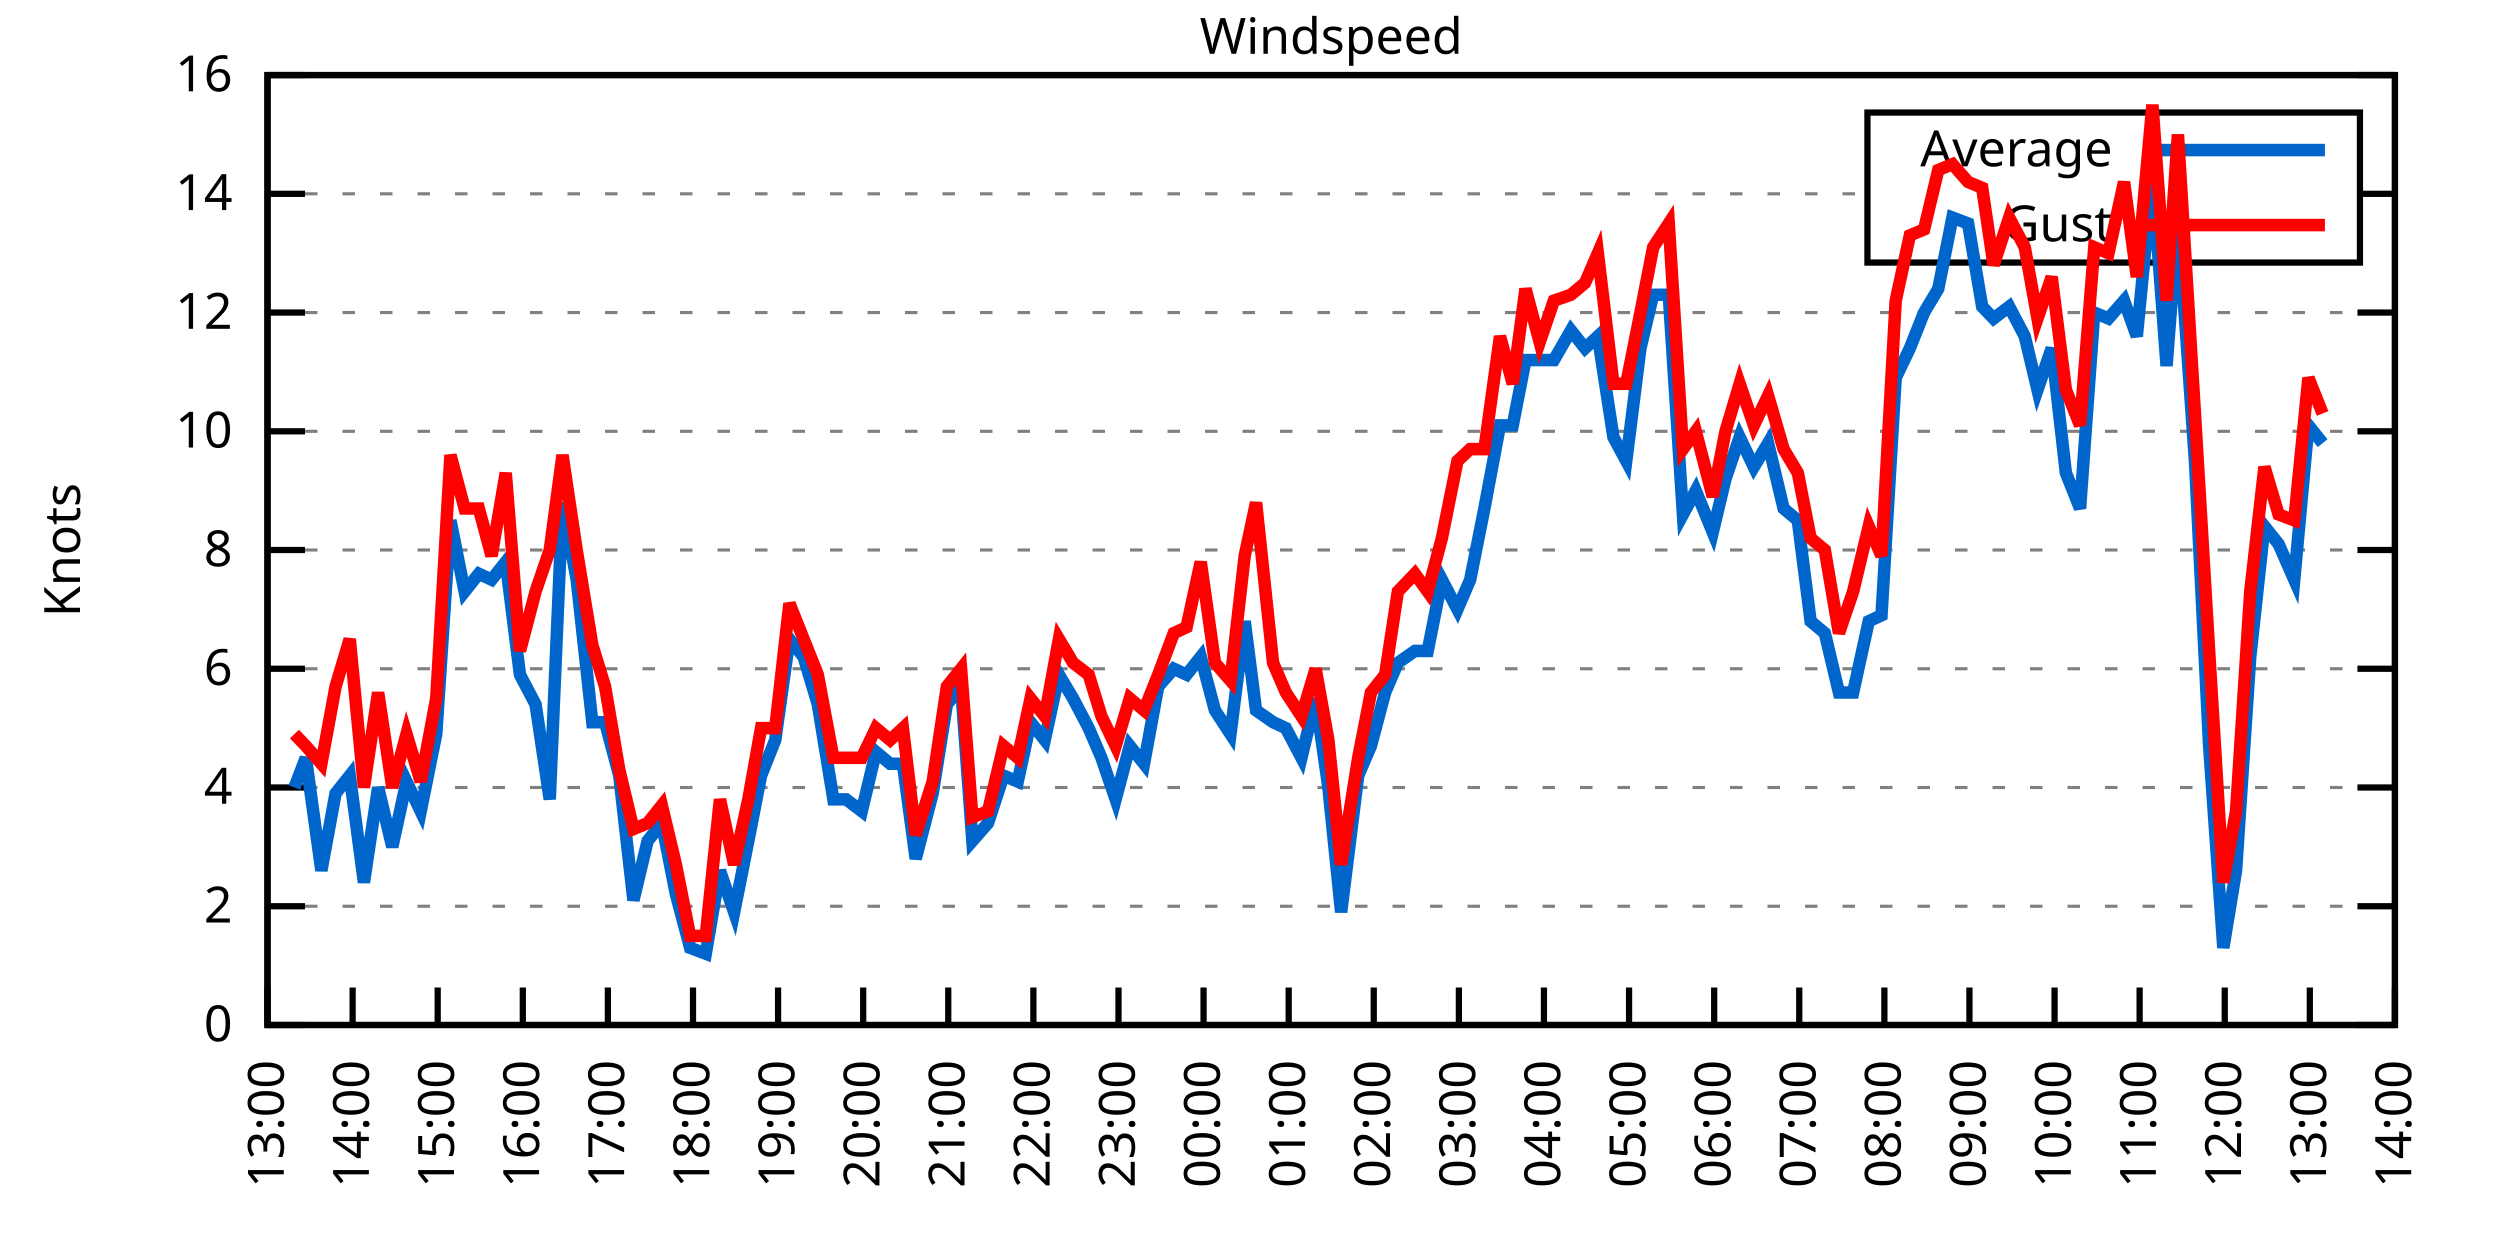
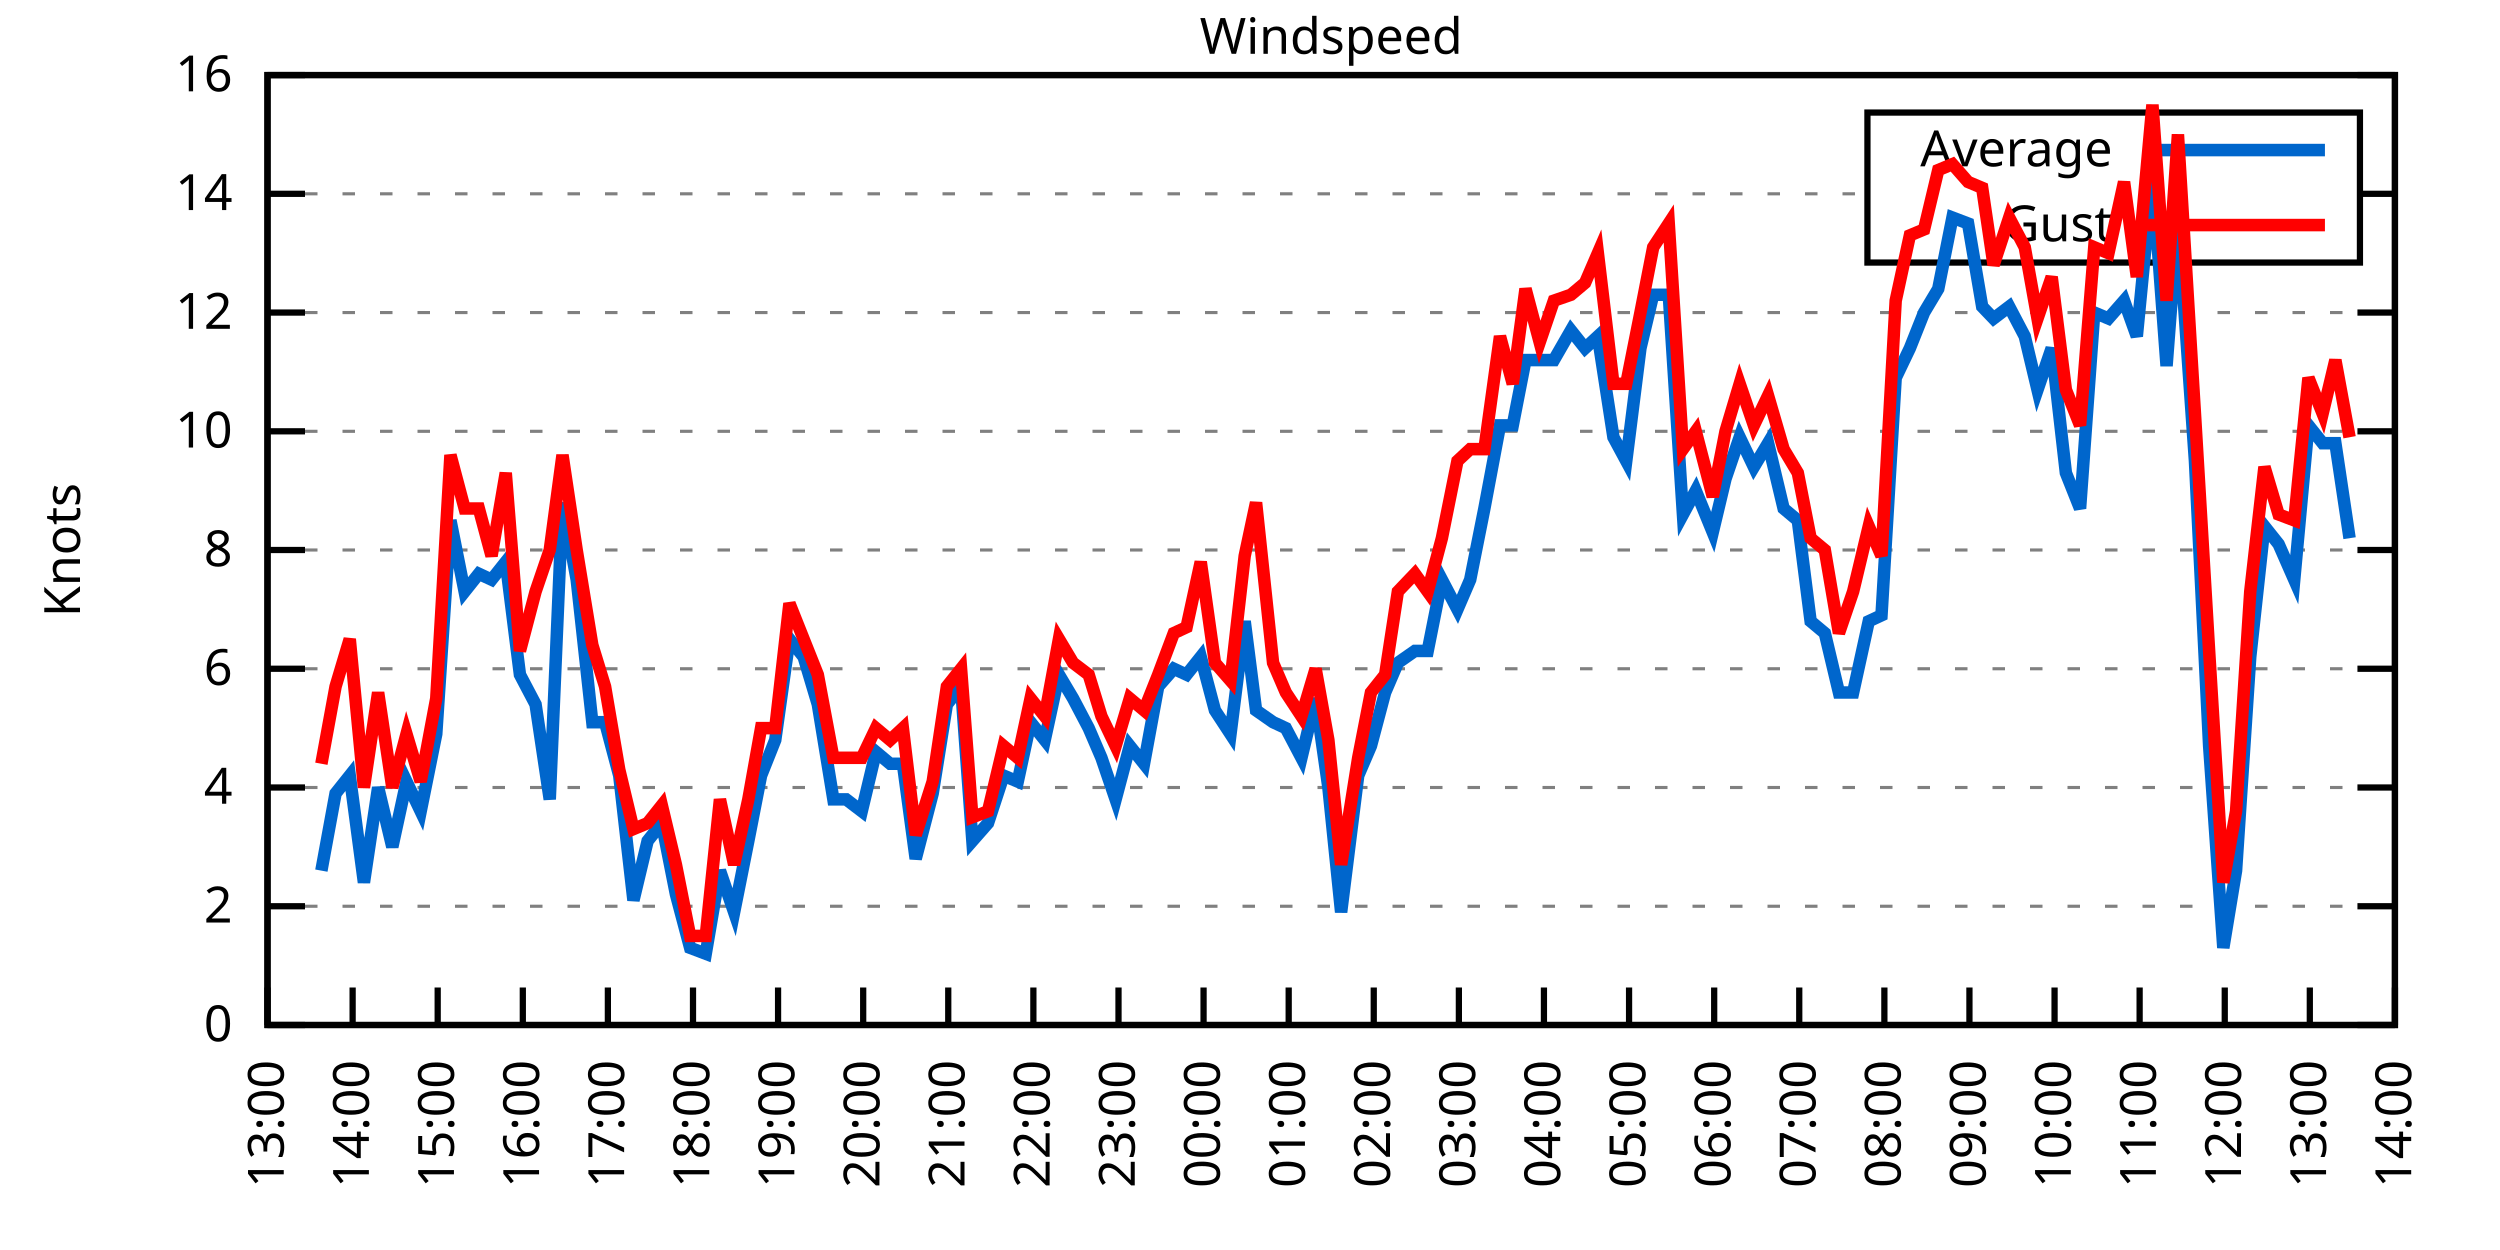
<svg xmlns="http://www.w3.org/2000/svg" xmlns:xlink="http://www.w3.org/1999/xlink" width="400" height="200" viewBox="0 0 400 200">
  <g id="gnuplot_canvas">
    <rect x="0" y="0" width="400" height="200" fill="none" />
    <defs>
      <circle id="gpDot" r="0.5" stroke-width="0.5" stroke="currentColor" />
      <path id="gpPt0" stroke-width="0.333" stroke="currentColor" d="M-1,0 h2 M0,-1 v2" />
      <path id="gpPt1" stroke-width="0.333" stroke="currentColor" d="M-1,-1 L1,1 M1,-1 L-1,1" />
      <path id="gpPt2" stroke-width="0.333" stroke="currentColor" d="M-1,0 L1,0 M0,-1 L0,1 M-1,-1 L1,1 M-1,1 L1,-1" />
      <rect id="gpPt3" stroke-width="0.333" stroke="currentColor" x="-1" y="-1" width="2" height="2" />
      <rect id="gpPt4" stroke-width="0.333" stroke="currentColor" fill="currentColor" x="-1" y="-1" width="2" height="2" />
      <circle id="gpPt5" stroke-width="0.333" stroke="currentColor" cx="0" cy="0" r="1" />
      <use xlink:href="#gpPt5" id="gpPt6" fill="currentColor" stroke="none" />
      <path id="gpPt7" stroke-width="0.333" stroke="currentColor" d="M0,-1.33 L-1.33,0.67 L1.33,0.67 z" />
      <use xlink:href="#gpPt7" id="gpPt8" fill="currentColor" stroke="none" />
      <use xlink:href="#gpPt7" id="gpPt9" stroke="currentColor" transform="rotate(180)" />
      <use xlink:href="#gpPt9" id="gpPt10" fill="currentColor" stroke="none" />
      <use xlink:href="#gpPt3" id="gpPt11" stroke="currentColor" transform="rotate(45)" />
      <use xlink:href="#gpPt11" id="gpPt12" fill="currentColor" stroke="none" />
      <path id="gpPt13" stroke-width="0.333" stroke="currentColor" d="M0,1.330 L1.265,0.411 L0.782,-1.067 L-0.782,-1.076 L-1.265,0.411 z" />
      <use xlink:href="#gpPt13" id="gpPt14" fill="currentColor" stroke="none" />
      <filter id="textbox" filterUnits="objectBoundingBox" x="0" y="0" height="1" width="1">
        <feFlood flood-color="white" flood-opacity="1" result="bgnd" />
        <feComposite in="SourceGraphic" in2="bgnd" operator="atop" />
      </filter>
      <filter id="greybox" filterUnits="objectBoundingBox" x="0" y="0" height="1" width="1">
        <feFlood flood-color="lightgrey" flood-opacity="1" result="grey" />
        <feComposite in="SourceGraphic" in2="grey" operator="atop" />
      </filter>
    </defs>
    <g fill="none" color="white" stroke="currentColor" stroke-width="1.00" stroke-linecap="butt" stroke-linejoin="miter">
</g>
    <g fill="none" color="black" stroke="currentColor" stroke-width="1.00" stroke-linecap="butt" stroke-linejoin="miter">
      <g stroke="none" shape-rendering="crispEdges">
        <polygon fill="rgb(255, 255, 255)" points="42.80,164.00 383.18,164.00 383.18,12.02 42.80,12.02 " />
      </g>
    </g>
    <g fill="none" color="black" stroke="currentColor" stroke-width="1.00" stroke-linecap="butt" stroke-linejoin="miter">
</g>
    <g fill="none" color="black" stroke="black" stroke-width="0.50" stroke-linecap="butt" stroke-linejoin="miter">
</g>
    <g fill="none" color="gray" stroke="currentColor" stroke-width="0.50" stroke-linecap="butt" stroke-linejoin="miter">
      <path stroke="gray" stroke-dasharray="2,4" class="gridline" d="M42.80,164.00 L383.19,164.00  " />
    </g>
    <g fill="none" color="gray" stroke="gray" stroke-width="1.00" stroke-linecap="butt" stroke-linejoin="miter">
</g>
    <g fill="none" color="black" stroke="currentColor" stroke-width="1.00" stroke-linecap="butt" stroke-linejoin="miter">
      <path stroke="black" d="M42.80,164.00 L48.80,164.00 M383.19,164.00 L377.19,164.00  " />
      <g transform="translate(37.20,166.60)" stroke="none" fill="black" font-family="Sans" font-size="8.00" text-anchor="end">
        <text>
          <tspan font-family="Sans"> 0</tspan>
        </text>
      </g>
    </g>
    <g fill="none" color="black" stroke="currentColor" stroke-width="1.00" stroke-linecap="butt" stroke-linejoin="miter">
</g>
    <g fill="none" color="black" stroke="black" stroke-width="0.50" stroke-linecap="butt" stroke-linejoin="miter">
</g>
    <g fill="none" color="gray" stroke="currentColor" stroke-width="0.50" stroke-linecap="butt" stroke-linejoin="miter">
      <path stroke="gray" stroke-dasharray="2,4" class="gridline" d="M42.80,145.00 L383.19,145.00  " />
    </g>
    <g fill="none" color="gray" stroke="gray" stroke-width="1.00" stroke-linecap="butt" stroke-linejoin="miter">
</g>
    <g fill="none" color="black" stroke="currentColor" stroke-width="1.00" stroke-linecap="butt" stroke-linejoin="miter">
      <path stroke="black" d="M42.80,145.00 L48.80,145.00 M383.19,145.00 L377.19,145.00  " />
      <g transform="translate(37.20,147.60)" stroke="none" fill="black" font-family="Sans" font-size="8.00" text-anchor="end">
        <text>
          <tspan font-family="Sans"> 2</tspan>
        </text>
      </g>
    </g>
    <g fill="none" color="black" stroke="currentColor" stroke-width="1.00" stroke-linecap="butt" stroke-linejoin="miter">
</g>
    <g fill="none" color="black" stroke="black" stroke-width="0.50" stroke-linecap="butt" stroke-linejoin="miter">
</g>
    <g fill="none" color="gray" stroke="currentColor" stroke-width="0.50" stroke-linecap="butt" stroke-linejoin="miter">
      <path stroke="gray" stroke-dasharray="2,4" class="gridline" d="M42.80,126.00 L383.19,126.00  " />
    </g>
    <g fill="none" color="gray" stroke="gray" stroke-width="1.00" stroke-linecap="butt" stroke-linejoin="miter">
</g>
    <g fill="none" color="black" stroke="currentColor" stroke-width="1.00" stroke-linecap="butt" stroke-linejoin="miter">
      <path stroke="black" d="M42.80,126.00 L48.80,126.00 M383.19,126.00 L377.19,126.00  " />
      <g transform="translate(37.20,128.60)" stroke="none" fill="black" font-family="Sans" font-size="8.00" text-anchor="end">
        <text>
          <tspan font-family="Sans"> 4</tspan>
        </text>
      </g>
    </g>
    <g fill="none" color="black" stroke="currentColor" stroke-width="1.00" stroke-linecap="butt" stroke-linejoin="miter">
</g>
    <g fill="none" color="black" stroke="black" stroke-width="0.50" stroke-linecap="butt" stroke-linejoin="miter">
</g>
    <g fill="none" color="gray" stroke="currentColor" stroke-width="0.50" stroke-linecap="butt" stroke-linejoin="miter">
      <path stroke="gray" stroke-dasharray="2,4" class="gridline" d="M42.80,107.00 L383.19,107.00  " />
    </g>
    <g fill="none" color="gray" stroke="gray" stroke-width="1.00" stroke-linecap="butt" stroke-linejoin="miter">
</g>
    <g fill="none" color="black" stroke="currentColor" stroke-width="1.00" stroke-linecap="butt" stroke-linejoin="miter">
      <path stroke="black" d="M42.80,107.00 L48.80,107.00 M383.19,107.00 L377.19,107.00  " />
      <g transform="translate(37.20,109.60)" stroke="none" fill="black" font-family="Sans" font-size="8.00" text-anchor="end">
        <text>
          <tspan font-family="Sans"> 6</tspan>
        </text>
      </g>
    </g>
    <g fill="none" color="black" stroke="currentColor" stroke-width="1.00" stroke-linecap="butt" stroke-linejoin="miter">
</g>
    <g fill="none" color="black" stroke="black" stroke-width="0.50" stroke-linecap="butt" stroke-linejoin="miter">
</g>
    <g fill="none" color="gray" stroke="currentColor" stroke-width="0.50" stroke-linecap="butt" stroke-linejoin="miter">
      <path stroke="gray" stroke-dasharray="2,4" class="gridline" d="M42.80,88.00 L383.19,88.00  " />
    </g>
    <g fill="none" color="gray" stroke="gray" stroke-width="1.00" stroke-linecap="butt" stroke-linejoin="miter">
</g>
    <g fill="none" color="black" stroke="currentColor" stroke-width="1.00" stroke-linecap="butt" stroke-linejoin="miter">
      <path stroke="black" d="M42.80,88.00 L48.80,88.00 M383.19,88.00 L377.19,88.00  " />
      <g transform="translate(37.20,90.60)" stroke="none" fill="black" font-family="Sans" font-size="8.00" text-anchor="end">
        <text>
          <tspan font-family="Sans"> 8</tspan>
        </text>
      </g>
    </g>
    <g fill="none" color="black" stroke="currentColor" stroke-width="1.00" stroke-linecap="butt" stroke-linejoin="miter">
</g>
    <g fill="none" color="black" stroke="black" stroke-width="0.50" stroke-linecap="butt" stroke-linejoin="miter">
</g>
    <g fill="none" color="gray" stroke="currentColor" stroke-width="0.50" stroke-linecap="butt" stroke-linejoin="miter">
      <path stroke="gray" stroke-dasharray="2,4" class="gridline" d="M42.80,69.01 L383.19,69.01  " />
    </g>
    <g fill="none" color="gray" stroke="gray" stroke-width="1.00" stroke-linecap="butt" stroke-linejoin="miter">
</g>
    <g fill="none" color="black" stroke="currentColor" stroke-width="1.00" stroke-linecap="butt" stroke-linejoin="miter">
      <path stroke="black" d="M42.80,69.01 L48.80,69.01 M383.19,69.01 L377.19,69.01  " />
      <g transform="translate(37.20,71.61)" stroke="none" fill="black" font-family="Sans" font-size="8.00" text-anchor="end">
        <text>
          <tspan font-family="Sans"> 10</tspan>
        </text>
      </g>
    </g>
    <g fill="none" color="black" stroke="currentColor" stroke-width="1.00" stroke-linecap="butt" stroke-linejoin="miter">
</g>
    <g fill="none" color="black" stroke="black" stroke-width="0.50" stroke-linecap="butt" stroke-linejoin="miter">
</g>
    <g fill="none" color="gray" stroke="currentColor" stroke-width="0.50" stroke-linecap="butt" stroke-linejoin="miter">
      <path stroke="gray" stroke-dasharray="2,4" class="gridline" d="M42.80,50.01 L383.19,50.01  " />
    </g>
    <g fill="none" color="gray" stroke="gray" stroke-width="1.00" stroke-linecap="butt" stroke-linejoin="miter">
</g>
    <g fill="none" color="black" stroke="currentColor" stroke-width="1.00" stroke-linecap="butt" stroke-linejoin="miter">
      <path stroke="black" d="M42.80,50.01 L48.80,50.01 M383.19,50.01 L377.19,50.01  " />
      <g transform="translate(37.20,52.61)" stroke="none" fill="black" font-family="Sans" font-size="8.00" text-anchor="end">
        <text>
          <tspan font-family="Sans"> 12</tspan>
        </text>
      </g>
    </g>
    <g fill="none" color="black" stroke="currentColor" stroke-width="1.00" stroke-linecap="butt" stroke-linejoin="miter">
</g>
    <g fill="none" color="black" stroke="black" stroke-width="0.50" stroke-linecap="butt" stroke-linejoin="miter">
</g>
    <g fill="none" color="gray" stroke="currentColor" stroke-width="0.50" stroke-linecap="butt" stroke-linejoin="miter">
      <path stroke="gray" stroke-dasharray="2,4" class="gridline" d="M42.80,31.01 L298.79,31.01 M377.59,31.01 L383.19,31.01  " />
    </g>
    <g fill="none" color="gray" stroke="gray" stroke-width="1.00" stroke-linecap="butt" stroke-linejoin="miter">
</g>
    <g fill="none" color="black" stroke="currentColor" stroke-width="1.00" stroke-linecap="butt" stroke-linejoin="miter">
      <path stroke="black" d="M42.80,31.01 L48.80,31.01 M383.19,31.01 L377.19,31.01  " />
      <g transform="translate(37.20,33.61)" stroke="none" fill="black" font-family="Sans" font-size="8.00" text-anchor="end">
        <text>
          <tspan font-family="Sans"> 14</tspan>
        </text>
      </g>
    </g>
    <g fill="none" color="black" stroke="currentColor" stroke-width="1.00" stroke-linecap="butt" stroke-linejoin="miter">
</g>
    <g fill="none" color="black" stroke="black" stroke-width="0.50" stroke-linecap="butt" stroke-linejoin="miter">
</g>
    <g fill="none" color="gray" stroke="currentColor" stroke-width="0.50" stroke-linecap="butt" stroke-linejoin="miter">
      <path stroke="gray" stroke-dasharray="2,4" class="gridline" d="M42.80,12.01 L383.19,12.01  " />
    </g>
    <g fill="none" color="gray" stroke="gray" stroke-width="1.00" stroke-linecap="butt" stroke-linejoin="miter">
</g>
    <g fill="none" color="black" stroke="currentColor" stroke-width="1.00" stroke-linecap="butt" stroke-linejoin="miter">
      <path stroke="black" d="M42.80,12.01 L48.80,12.01 M383.19,12.01 L377.19,12.01  " />
      <g transform="translate(37.20,14.61)" stroke="none" fill="black" font-family="Sans" font-size="8.00" text-anchor="end">
        <text>
          <tspan font-family="Sans"> 16</tspan>
        </text>
      </g>
    </g>
    <g fill="none" color="black" stroke="currentColor" stroke-width="1.00" stroke-linecap="butt" stroke-linejoin="miter">
      <path stroke="black" d="M42.80,164.00 L42.80,158.00  " />
      <g transform="translate(45.40,169.60) rotate(270.00)" stroke="none" fill="black" font-family="Sans" font-size="8.00" text-anchor="end">
        <text>
          <tspan font-family="Sans">13:00</tspan>
        </text>
      </g>
    </g>
    <g fill="none" color="black" stroke="currentColor" stroke-width="1.00" stroke-linecap="butt" stroke-linejoin="miter">
      <path stroke="black" d="M56.42,164.00 L56.42,158.00  " />
      <g transform="translate(59.02,169.60) rotate(270.00)" stroke="none" fill="black" font-family="Sans" font-size="8.00" text-anchor="end">
        <text>
          <tspan font-family="Sans">14:00</tspan>
        </text>
      </g>
    </g>
    <g fill="none" color="black" stroke="currentColor" stroke-width="1.00" stroke-linecap="butt" stroke-linejoin="miter">
      <path stroke="black" d="M70.03,164.00 L70.03,158.00  " />
      <g transform="translate(72.63,169.60) rotate(270.00)" stroke="none" fill="black" font-family="Sans" font-size="8.00" text-anchor="end">
        <text>
          <tspan font-family="Sans">15:00</tspan>
        </text>
      </g>
    </g>
    <g fill="none" color="black" stroke="currentColor" stroke-width="1.00" stroke-linecap="butt" stroke-linejoin="miter">
      <path stroke="black" d="M83.65,164.00 L83.65,158.00  " />
      <g transform="translate(86.25,169.60) rotate(270.00)" stroke="none" fill="black" font-family="Sans" font-size="8.00" text-anchor="end">
        <text>
          <tspan font-family="Sans">16:00</tspan>
        </text>
      </g>
    </g>
    <g fill="none" color="black" stroke="currentColor" stroke-width="1.00" stroke-linecap="butt" stroke-linejoin="miter">
      <path stroke="black" d="M97.26,164.00 L97.26,158.00  " />
      <g transform="translate(99.86,169.60) rotate(270.00)" stroke="none" fill="black" font-family="Sans" font-size="8.00" text-anchor="end">
        <text>
          <tspan font-family="Sans">17:00</tspan>
        </text>
      </g>
    </g>
    <g fill="none" color="black" stroke="currentColor" stroke-width="1.00" stroke-linecap="butt" stroke-linejoin="miter">
      <path stroke="black" d="M110.88,164.00 L110.88,158.00  " />
      <g transform="translate(113.48,169.60) rotate(270.00)" stroke="none" fill="black" font-family="Sans" font-size="8.00" text-anchor="end">
        <text>
          <tspan font-family="Sans">18:00</tspan>
        </text>
      </g>
    </g>
    <g fill="none" color="black" stroke="currentColor" stroke-width="1.00" stroke-linecap="butt" stroke-linejoin="miter">
      <path stroke="black" d="M124.49,164.00 L124.49,158.00  " />
      <g transform="translate(127.09,169.60) rotate(270.00)" stroke="none" fill="black" font-family="Sans" font-size="8.00" text-anchor="end">
        <text>
          <tspan font-family="Sans">19:00</tspan>
        </text>
      </g>
    </g>
    <g fill="none" color="black" stroke="currentColor" stroke-width="1.00" stroke-linecap="butt" stroke-linejoin="miter">
      <path stroke="black" d="M138.11,164.00 L138.11,158.00  " />
      <g transform="translate(140.71,169.60) rotate(270.00)" stroke="none" fill="black" font-family="Sans" font-size="8.00" text-anchor="end">
        <text>
          <tspan font-family="Sans">20:00</tspan>
        </text>
      </g>
    </g>
    <g fill="none" color="black" stroke="currentColor" stroke-width="1.00" stroke-linecap="butt" stroke-linejoin="miter">
      <path stroke="black" d="M151.72,164.00 L151.72,158.00  " />
      <g transform="translate(154.32,169.60) rotate(270.00)" stroke="none" fill="black" font-family="Sans" font-size="8.00" text-anchor="end">
        <text>
          <tspan font-family="Sans">21:00</tspan>
        </text>
      </g>
    </g>
    <g fill="none" color="black" stroke="currentColor" stroke-width="1.00" stroke-linecap="butt" stroke-linejoin="miter">
      <path stroke="black" d="M165.34,164.00 L165.34,158.00  " />
      <g transform="translate(167.94,169.60) rotate(270.00)" stroke="none" fill="black" font-family="Sans" font-size="8.00" text-anchor="end">
        <text>
          <tspan font-family="Sans">22:00</tspan>
        </text>
      </g>
    </g>
    <g fill="none" color="black" stroke="currentColor" stroke-width="1.00" stroke-linecap="butt" stroke-linejoin="miter">
      <path stroke="black" d="M178.96,164.00 L178.96,158.00  " />
      <g transform="translate(181.56,169.60) rotate(270.00)" stroke="none" fill="black" font-family="Sans" font-size="8.00" text-anchor="end">
        <text>
          <tspan font-family="Sans">23:00</tspan>
        </text>
      </g>
    </g>
    <g fill="none" color="black" stroke="currentColor" stroke-width="1.00" stroke-linecap="butt" stroke-linejoin="miter">
      <path stroke="black" d="M192.57,164.00 L192.57,158.00  " />
      <g transform="translate(195.17,169.60) rotate(270.00)" stroke="none" fill="black" font-family="Sans" font-size="8.00" text-anchor="end">
        <text>
          <tspan font-family="Sans">00:00</tspan>
        </text>
      </g>
    </g>
    <g fill="none" color="black" stroke="currentColor" stroke-width="1.00" stroke-linecap="butt" stroke-linejoin="miter">
      <path stroke="black" d="M206.19,164.00 L206.19,158.00  " />
      <g transform="translate(208.79,169.60) rotate(270.00)" stroke="none" fill="black" font-family="Sans" font-size="8.00" text-anchor="end">
        <text>
          <tspan font-family="Sans">01:00</tspan>
        </text>
      </g>
    </g>
    <g fill="none" color="black" stroke="currentColor" stroke-width="1.00" stroke-linecap="butt" stroke-linejoin="miter">
      <path stroke="black" d="M219.80,164.00 L219.80,158.00  " />
      <g transform="translate(222.40,169.60) rotate(270.00)" stroke="none" fill="black" font-family="Sans" font-size="8.00" text-anchor="end">
        <text>
          <tspan font-family="Sans">02:00</tspan>
        </text>
      </g>
    </g>
    <g fill="none" color="black" stroke="currentColor" stroke-width="1.00" stroke-linecap="butt" stroke-linejoin="miter">
      <path stroke="black" d="M233.42,164.00 L233.42,158.00  " />
      <g transform="translate(236.02,169.60) rotate(270.00)" stroke="none" fill="black" font-family="Sans" font-size="8.00" text-anchor="end">
        <text>
          <tspan font-family="Sans">03:00</tspan>
        </text>
      </g>
    </g>
    <g fill="none" color="black" stroke="currentColor" stroke-width="1.00" stroke-linecap="butt" stroke-linejoin="miter">
      <path stroke="black" d="M247.03,164.00 L247.03,158.00  " />
      <g transform="translate(249.63,169.60) rotate(270.00)" stroke="none" fill="black" font-family="Sans" font-size="8.00" text-anchor="end">
        <text>
          <tspan font-family="Sans">04:00</tspan>
        </text>
      </g>
    </g>
    <g fill="none" color="black" stroke="currentColor" stroke-width="1.00" stroke-linecap="butt" stroke-linejoin="miter">
      <path stroke="black" d="M260.65,164.00 L260.65,158.00  " />
      <g transform="translate(263.25,169.60) rotate(270.00)" stroke="none" fill="black" font-family="Sans" font-size="8.00" text-anchor="end">
        <text>
          <tspan font-family="Sans">05:00</tspan>
        </text>
      </g>
    </g>
    <g fill="none" color="black" stroke="currentColor" stroke-width="1.00" stroke-linecap="butt" stroke-linejoin="miter">
      <path stroke="black" d="M274.27,164.00 L274.27,158.00  " />
      <g transform="translate(276.87,169.60) rotate(270.00)" stroke="none" fill="black" font-family="Sans" font-size="8.00" text-anchor="end">
        <text>
          <tspan font-family="Sans">06:00</tspan>
        </text>
      </g>
    </g>
    <g fill="none" color="black" stroke="currentColor" stroke-width="1.00" stroke-linecap="butt" stroke-linejoin="miter">
      <path stroke="black" d="M287.88,164.00 L287.88,158.00  " />
      <g transform="translate(290.48,169.60) rotate(270.00)" stroke="none" fill="black" font-family="Sans" font-size="8.00" text-anchor="end">
        <text>
          <tspan font-family="Sans">07:00</tspan>
        </text>
      </g>
    </g>
    <g fill="none" color="black" stroke="currentColor" stroke-width="1.00" stroke-linecap="butt" stroke-linejoin="miter">
      <path stroke="black" d="M301.50,164.00 L301.50,158.00  " />
      <g transform="translate(304.10,169.60) rotate(270.00)" stroke="none" fill="black" font-family="Sans" font-size="8.00" text-anchor="end">
        <text>
          <tspan font-family="Sans">08:00</tspan>
        </text>
      </g>
    </g>
    <g fill="none" color="black" stroke="currentColor" stroke-width="1.00" stroke-linecap="butt" stroke-linejoin="miter">
      <path stroke="black" d="M315.11,164.00 L315.11,158.00  " />
      <g transform="translate(317.71,169.60) rotate(270.00)" stroke="none" fill="black" font-family="Sans" font-size="8.00" text-anchor="end">
        <text>
          <tspan font-family="Sans">09:00</tspan>
        </text>
      </g>
    </g>
    <g fill="none" color="black" stroke="currentColor" stroke-width="1.00" stroke-linecap="butt" stroke-linejoin="miter">
      <path stroke="black" d="M328.73,164.00 L328.73,158.00  " />
      <g transform="translate(331.33,169.60) rotate(270.00)" stroke="none" fill="black" font-family="Sans" font-size="8.00" text-anchor="end">
        <text>
          <tspan font-family="Sans">10:00</tspan>
        </text>
      </g>
    </g>
    <g fill="none" color="black" stroke="currentColor" stroke-width="1.00" stroke-linecap="butt" stroke-linejoin="miter">
      <path stroke="black" d="M342.34,164.00 L342.34,158.00  " />
      <g transform="translate(344.94,169.60) rotate(270.00)" stroke="none" fill="black" font-family="Sans" font-size="8.00" text-anchor="end">
        <text>
          <tspan font-family="Sans">11:00</tspan>
        </text>
      </g>
    </g>
    <g fill="none" color="black" stroke="currentColor" stroke-width="1.00" stroke-linecap="butt" stroke-linejoin="miter">
      <path stroke="black" d="M355.96,164.00 L355.96,158.00  " />
      <g transform="translate(358.56,169.60) rotate(270.00)" stroke="none" fill="black" font-family="Sans" font-size="8.00" text-anchor="end">
        <text>
          <tspan font-family="Sans">12:00</tspan>
        </text>
      </g>
    </g>
    <g fill="none" color="black" stroke="currentColor" stroke-width="1.00" stroke-linecap="butt" stroke-linejoin="miter">
      <path stroke="black" d="M369.57,164.00 L369.57,158.00  " />
      <g transform="translate(372.17,169.60) rotate(270.00)" stroke="none" fill="black" font-family="Sans" font-size="8.00" text-anchor="end">
        <text>
          <tspan font-family="Sans">13:00</tspan>
        </text>
      </g>
    </g>
    <g fill="none" color="black" stroke="currentColor" stroke-width="1.00" stroke-linecap="butt" stroke-linejoin="miter">
      <path stroke="black" d="M383.19,164.00 L383.19,158.00  " />
      <g transform="translate(385.79,169.60) rotate(270.00)" stroke="none" fill="black" font-family="Sans" font-size="8.00" text-anchor="end">
        <text>
          <tspan font-family="Sans">14:00</tspan>
        </text>
      </g>
    </g>
    <g fill="none" color="black" stroke="currentColor" stroke-width="1.00" stroke-linecap="butt" stroke-linejoin="miter">
</g>
    <g fill="none" color="black" stroke="currentColor" stroke-width="1.00" stroke-linecap="butt" stroke-linejoin="miter">
      <path stroke="black" d="M42.80,12.01 L42.80,164.00 L383.19,164.00 L383.19,12.01 L42.80,12.01 Z  " />
    </g>
    <g fill="none" color="black" stroke="currentColor" stroke-width="1.00" stroke-linecap="butt" stroke-linejoin="miter">
</g>
    <g fill="none" color="black" stroke="currentColor" stroke-width="1.00" stroke-linecap="butt" stroke-linejoin="miter">
      <path stroke="black" d="M298.79,42.01 L298.79,18.01 L377.59,18.01 L377.59,42.01 L298.79,42.01 Z  " />
    </g>
    <g id="Windspeed_plot_1">
      <g fill="none" color="white" stroke="black" stroke-width="2.00" stroke-linecap="butt" stroke-linejoin="miter">
</g>
      <g fill="none" color="black" stroke="currentColor" stroke-width="2.00" stroke-linecap="butt" stroke-linejoin="miter">
        <g transform="translate(337.99,26.61)" stroke="none" fill="black" font-family="Sans" font-size="8.00" text-anchor="end">
          <text>
            <tspan font-family="Sans">Average</tspan>
          </text>
        </g>
      </g>
      <g fill="none" color="black" stroke="currentColor" stroke-width="2.00" stroke-linecap="butt" stroke-linejoin="miter">
-         <path stroke="rgb(  0, 102, 204)" d="M343.59,24.01 L371.99,24.01 M47.11,126.00 L48.93,121.25 L51.42,139.30 L53.69,126.95 L55.96,124.10 L58.23,141.20   L60.50,126.00 L62.77,135.50 L65.04,125.05 L67.31,129.80 L69.80,117.45 L72.07,83.26 L74.34,94.65 L76.61,91.80   L78.65,92.75 L80.92,89.90 L83.19,107.95 L85.69,112.70 L87.96,127.90 L90.00,80.41 L92.27,92.75 L94.77,115.55   L96.81,115.55 L99.08,124.10 L101.35,144.05 L103.62,134.55 L105.89,131.70 L108.15,143.10 L110.42,151.65 L112.92,152.60   L115.19,139.30 L117.46,145.95 L119.73,134.55 L121.77,124.10 L124.04,118.40 L126.31,102.25 L128.58,105.10 L130.85,112.70   L133.34,127.90 L135.39,127.90 L137.88,129.80 L140.15,120.30 L142.42,122.20 L144.46,122.20 L146.51,137.40 L149.23,126.95   L151.50,112.70 L153.77,109.85 L155.58,134.55 L158.08,131.70 L160.57,124.10 L162.84,125.05 L164.89,115.55 L167.16,118.40   L169.43,107.95 L171.69,111.75 L174.19,116.50 L176.23,121.25 L178.50,127.90 L180.77,119.35 L183.04,122.20 L185.31,109.85   L187.81,107.00 L189.85,107.95 L192.12,105.10 L194.39,113.65 L196.88,117.45 L199.15,99.40 L200.97,113.65 L203.69,115.55   L205.73,116.50 L208.23,121.25 L210.50,111.75 L212.54,126.00 L214.58,145.95 L217.31,124.10 L219.35,119.35 L221.62,110.80   L223.66,106.05 L226.38,104.15 L228.43,104.15 L230.70,92.75 L233.19,97.50 L235.23,92.75 L237.50,81.36 L240.00,68.06   L242.04,68.06 L244.08,57.61 L246.35,57.61 L248.62,57.61 L251.35,52.86 L253.61,55.71 L255.66,53.81 L258.15,69.96   L260.20,73.76 L262.47,55.71 L264.51,47.16 L267.00,47.16 L269.27,82.31 L271.32,78.51 L274.04,85.16 L276.08,76.61   L278.35,69.96 L280.62,74.71 L282.89,70.91 L285.38,81.36 L287.65,83.26 L289.70,99.40 L291.97,101.30 L294.23,110.80   L296.50,110.80 L299.00,99.40 L301.04,98.45 L303.31,60.46 L305.58,55.71 L307.85,50.01 L310.12,46.21 L312.39,34.81   L314.89,35.76 L317.15,49.06 L318.97,50.96 L321.47,49.06 L323.96,53.81 L326.00,62.36 L328.27,55.71 L330.54,75.66   L332.81,81.36 L335.08,50.01 L337.35,50.96 L339.85,48.11 L341.89,53.81 L344.39,28.16 L346.65,58.56 L348.47,34.81   L351.19,73.76 L353.46,119.35 L355.73,151.65 L357.77,139.30 L360.04,105.10 L362.31,84.21 L364.58,87.06 L367.08,92.75   L369.35,68.06 L371.62,70.91  " />
+         <path stroke="rgb(  0, 102, 204)" d="M343.59,24.01 L371.99,24.01 M51.42,139.30 L53.69,126.95 L55.96,124.10 L58.23,141.20 L60.50,126.00 L62.77,135.50   L65.04,125.05 L67.31,129.80 L69.80,117.45 L72.07,83.26 L74.34,94.65 L76.61,91.80 L78.65,92.75 L80.92,89.90   L83.19,107.95 L85.69,112.70 L87.96,127.90 L90.00,80.41 L92.27,92.75 L94.77,115.55 L96.81,115.55 L99.08,124.10   L101.35,144.05 L103.62,134.55 L105.89,131.70 L108.15,143.10 L110.42,151.65 L112.92,152.60 L115.19,139.30 L117.46,145.95   L119.73,134.55 L121.77,124.10 L124.04,118.40 L126.31,102.25 L128.58,105.10 L130.85,112.70 L133.34,127.90 L135.39,127.90   L137.88,129.80 L140.15,120.30 L142.42,122.20 L144.46,122.20 L146.51,137.40 L149.23,126.95 L151.50,112.70 L153.77,109.85   L155.58,134.55 L158.08,131.70 L160.57,124.10 L162.84,125.05 L164.89,115.55 L167.16,118.40 L169.43,107.95 L171.69,111.75   L174.19,116.50 L176.23,121.25 L178.50,127.90 L180.77,119.35 L183.04,122.20 L185.31,109.85 L187.81,107.00 L189.85,107.95   L192.12,105.10 L194.39,113.65 L196.88,117.45 L199.15,99.40 L200.97,113.65 L203.69,115.55 L205.73,116.50 L208.23,121.25   L210.50,111.75 L212.54,126.00 L214.58,145.95 L217.31,124.10 L219.35,119.35 L221.62,110.80 L223.66,106.05 L226.38,104.15   L228.43,104.15 L230.70,92.75 L233.19,97.50 L235.23,92.75 L237.50,81.36 L240.00,68.06 L242.04,68.06 L244.08,57.61   L246.35,57.61 L248.62,57.61 L251.35,52.86 L253.61,55.71 L255.66,53.81 L258.15,69.96 L260.20,73.76 L262.47,55.71   L264.51,47.16 L267.00,47.16 L269.27,82.31 L271.32,78.51 L274.04,85.16 L276.08,76.61 L278.35,69.96 L280.62,74.71   L282.89,70.91 L285.38,81.36 L287.65,83.26 L289.70,99.40 L291.97,101.30 L294.23,110.80 L296.50,110.80 L299.00,99.40   L301.04,98.45 L303.31,60.46 L305.58,55.71 L307.85,50.01 L310.12,46.21 L312.39,34.81 L314.89,35.76 L317.15,49.06   L318.97,50.96 L321.47,49.06 L323.96,53.81 L326.00,62.36 L328.27,55.71 L330.54,75.66 L332.81,81.36 L335.08,50.01   L337.35,50.96 L339.85,48.11 L341.89,53.81 L344.39,28.16 L346.65,58.56 L348.47,34.81 L351.19,73.76 L353.46,119.35   L355.73,151.65 L357.77,139.30 L360.04,105.10 L362.31,84.21 L364.58,87.06 L367.08,92.75 L369.35,68.06 L371.62,70.91   L373.66,70.91 L375.93,86.11  " />
      </g>
    </g>
    <g id="Windspeed_plot_2">
      <g fill="none" color="black" stroke="currentColor" stroke-width="2.00" stroke-linecap="butt" stroke-linejoin="miter">
        <g transform="translate(337.99,38.61)" stroke="none" fill="black" font-family="Sans" font-size="8.00" text-anchor="end">
          <text>
            <tspan font-family="Sans">Gust</tspan>
          </text>
        </g>
      </g>
      <g fill="none" color="black" stroke="currentColor" stroke-width="2.00" stroke-linecap="butt" stroke-linejoin="miter">
-         <path stroke="rgb(255,   0,   0)" d="M343.59,36.01 L371.99,36.01 M47.11,117.45 L48.93,119.35 L51.42,122.20 L53.69,109.85 L55.96,102.25 L58.23,126.00   L60.50,110.80 L62.77,126.00 L65.04,117.45 L67.31,125.05 L69.80,111.75 L72.07,72.81 L74.34,81.36 L76.61,81.36   L78.65,88.95 L80.92,75.66 L83.19,104.15 L85.69,94.65 L87.96,88.00 L90.00,72.81 L92.27,88.00 L94.77,103.20   L96.81,109.85 L99.08,123.15 L101.35,132.65 L103.62,131.70 L105.89,128.85 L108.15,138.35 L110.42,149.75 L112.92,149.75   L115.19,127.90 L117.46,138.35 L119.73,127.90 L121.77,116.50 L124.04,116.50 L126.31,96.55 L128.58,102.25 L130.85,107.95   L133.34,121.25 L135.39,121.25 L137.88,121.25 L140.15,116.50 L142.42,118.40 L144.46,116.50 L146.51,133.60 L149.23,125.05   L151.50,109.85 L153.77,107.00 L155.58,130.75 L158.08,129.80 L160.57,119.35 L162.84,121.25 L164.89,111.75 L167.16,114.60   L169.43,102.25 L171.69,106.05 L174.19,107.95 L176.23,114.60 L178.50,119.35 L180.77,111.75 L183.04,113.65 L185.31,107.95   L187.81,101.30 L189.85,100.35 L192.12,89.90 L194.39,106.05 L196.88,108.90 L199.15,88.95 L200.97,80.41 L203.69,106.05   L205.73,110.80 L208.23,114.60 L210.50,107.00 L212.54,118.40 L214.58,138.35 L217.31,121.25 L219.35,110.80 L221.62,107.95   L223.66,94.65 L226.38,91.80 L228.43,94.65 L230.70,86.11 L233.19,73.76 L235.23,71.86 L237.50,71.86 L240.00,53.81   L242.04,61.41 L244.08,46.21 L246.35,54.76 L248.62,48.11 L251.35,47.16 L253.61,45.26 L255.66,40.51 L258.15,61.41   L260.20,61.41 L262.47,50.01 L264.51,39.56 L267.00,35.76 L269.27,71.86 L271.32,69.01 L274.04,79.46 L276.08,69.01   L278.35,61.41 L280.62,68.06 L282.89,63.31 L285.38,71.86 L287.65,75.66 L289.70,86.11 L291.97,88.00 L294.23,101.30   L296.50,94.65 L299.00,84.21 L301.04,88.95 L303.31,48.11 L305.58,37.66 L307.85,36.71 L310.12,27.21 L312.39,26.26   L314.89,29.11 L317.15,30.06 L318.97,42.41 L321.47,34.81 L323.96,39.56 L326.00,50.96 L328.27,44.31 L330.54,62.36   L332.81,68.06 L335.08,39.56 L337.35,40.51 L339.85,29.11 L341.89,44.31 L344.39,16.76 L346.65,48.11 L348.47,21.51   L351.19,66.16 L353.46,104.15 L355.73,141.20 L357.77,129.80 L360.04,94.65 L362.31,74.71 L364.58,82.31 L367.08,83.26   L369.35,60.46 L371.62,66.16  " />
+         <path stroke="rgb(255,   0,   0)" d="M343.59,36.01 L371.99,36.01 M51.42,122.20 L53.69,109.85 L55.96,102.25 L58.23,126.00 L60.50,110.80 L62.77,126.00   L65.04,117.45 L67.31,125.05 L69.80,111.75 L72.07,72.81 L74.34,81.36 L76.61,81.36 L78.65,88.95 L80.92,75.66   L83.19,104.15 L85.69,94.65 L87.96,88.00 L90.00,72.81 L92.27,88.00 L94.77,103.20 L96.81,109.85 L99.08,123.15   L101.35,132.65 L103.62,131.70 L105.89,128.85 L108.15,138.35 L110.42,149.75 L112.92,149.75 L115.19,127.90 L117.46,138.35   L119.73,127.90 L121.77,116.50 L124.04,116.50 L126.31,96.55 L128.58,102.25 L130.85,107.95 L133.34,121.25 L135.39,121.25   L137.88,121.25 L140.15,116.50 L142.42,118.40 L144.46,116.50 L146.51,133.60 L149.23,125.05 L151.50,109.85 L153.77,107.00   L155.58,130.75 L158.08,129.80 L160.57,119.35 L162.84,121.25 L164.89,111.75 L167.16,114.60 L169.43,102.25 L171.69,106.05   L174.19,107.95 L176.23,114.60 L178.50,119.35 L180.77,111.75 L183.04,113.65 L185.31,107.95 L187.81,101.30 L189.85,100.35   L192.12,89.90 L194.39,106.05 L196.88,108.90 L199.15,88.95 L200.97,80.41 L203.69,106.05 L205.73,110.80 L208.23,114.60   L210.50,107.00 L212.54,118.40 L214.58,138.35 L217.31,121.25 L219.35,110.80 L221.62,107.95 L223.66,94.65 L226.38,91.80   L228.43,94.65 L230.70,86.11 L233.19,73.76 L235.23,71.86 L237.50,71.86 L240.00,53.81 L242.04,61.41 L244.08,46.21   L246.35,54.76 L248.62,48.11 L251.35,47.16 L253.61,45.26 L255.66,40.51 L258.15,61.41 L260.20,61.41 L262.47,50.01   L264.51,39.56 L267.00,35.76 L269.27,71.86 L271.32,69.01 L274.04,79.46 L276.08,69.01 L278.35,61.41 L280.62,68.06   L282.89,63.31 L285.38,71.86 L287.65,75.66 L289.70,86.11 L291.97,88.00 L294.23,101.30 L296.50,94.65 L299.00,84.21   L301.04,88.95 L303.31,48.11 L305.58,37.66 L307.85,36.71 L310.12,27.21 L312.39,26.26 L314.89,29.11 L317.15,30.06   L318.97,42.41 L321.47,34.81 L323.96,39.56 L326.00,50.96 L328.27,44.31 L330.54,62.36 L332.81,68.06 L335.08,39.56   L337.35,40.51 L339.85,29.11 L341.89,44.31 L344.39,16.76 L346.65,48.11 L348.47,21.51 L351.19,66.16 L353.46,104.15   L355.73,141.20 L357.77,129.80 L360.04,94.65 L362.31,74.71 L364.58,82.31 L367.08,83.26 L369.35,60.46 L371.62,66.16   L373.66,57.61 L375.93,69.96  " />
      </g>
    </g>
    <g fill="none" color="black" stroke="currentColor" stroke-width="2.00" stroke-linecap="butt" stroke-linejoin="miter">
</g>
    <g fill="none" color="black" stroke="black" stroke-width="1.00" stroke-linecap="butt" stroke-linejoin="miter">
</g>
    <g fill="none" color="black" stroke="currentColor" stroke-width="1.00" stroke-linecap="butt" stroke-linejoin="miter">
      <path stroke="black" d="M42.80,12.01 L42.80,164.00 L383.19,164.00 L383.19,12.01 L42.80,12.01 Z  " />
      <g transform="translate(12.80,88.01) rotate(270.00)" stroke="none" fill="black" font-family="Sans" font-size="8.00" text-anchor="middle">
        <text>
          <tspan font-family="Sans">Knots</tspan>
        </text>
      </g>
    </g>
    <g fill="none" color="black" stroke="currentColor" stroke-width="1.00" stroke-linecap="butt" stroke-linejoin="miter">
</g>
    <g fill="none" color="black" stroke="currentColor" stroke-width="1.00" stroke-linecap="butt" stroke-linejoin="miter">
      <g transform="translate(212.99,8.61)" stroke="none" fill="black" font-family="Sans" font-size="8.00" text-anchor="middle">
        <text>
          <tspan font-family="Sans">Windspeed</tspan>
        </text>
      </g>
    </g>
    <g fill="none" color="black" stroke="currentColor" stroke-width="1.00" stroke-linecap="butt" stroke-linejoin="miter">
</g>
  </g>
</svg>
